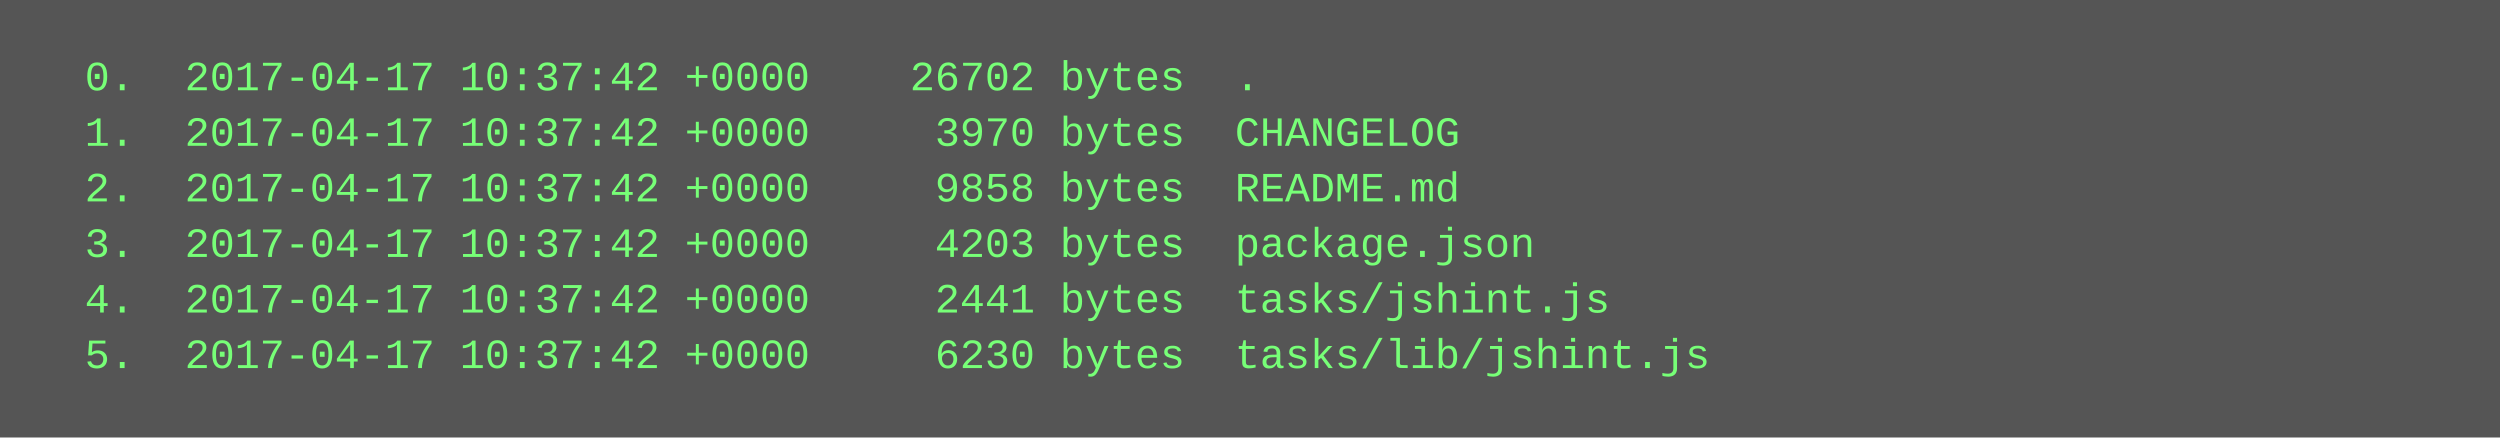
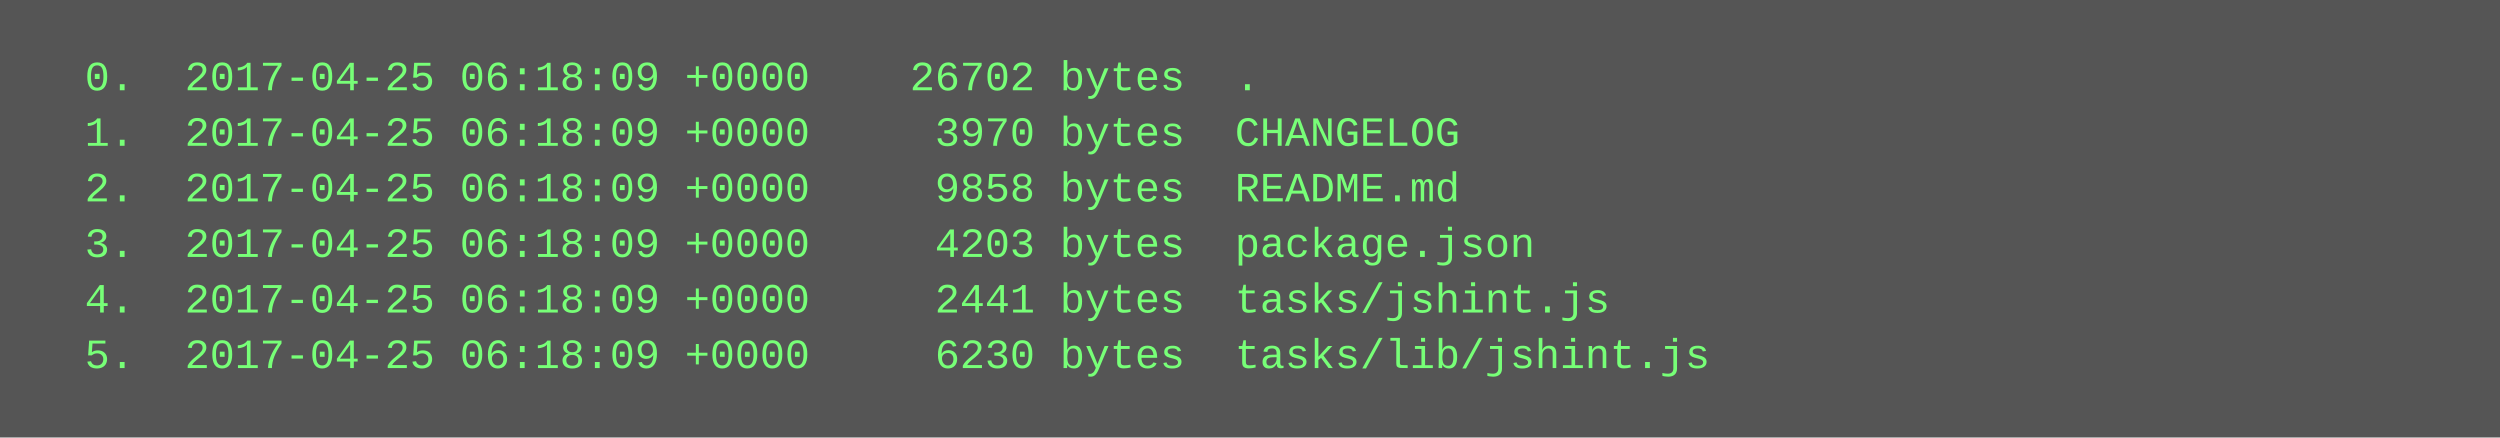
<svg xmlns="http://www.w3.org/2000/svg" height="126" width="720">
  <rect height="126" fill="#555" width="720" />
  <text fill="#7f7" font-family="Courier New" font-size="12" xml:space="preserve">
-     <tspan x="10" y="26">  0.  2017-04-17 10:37:42 +0000    26702 bytes  .</tspan>
-     <tspan x="10" y="42">  1.  2017-04-17 10:37:42 +0000     3970 bytes  CHANGELOG</tspan>
-     <tspan x="10" y="58">  2.  2017-04-17 10:37:42 +0000     9858 bytes  README.md</tspan>
-     <tspan x="10" y="74">  3.  2017-04-17 10:37:42 +0000     4203 bytes  package.json</tspan>
-     <tspan x="10" y="90">  4.  2017-04-17 10:37:42 +0000     2441 bytes  tasks/jshint.js</tspan>
-     <tspan x="10" y="106">  5.  2017-04-17 10:37:42 +0000     6230 bytes  tasks/lib/jshint.js</tspan>
+     <tspan x="10" y="26">  0.  2017-04-25 06:18:09 +0000    26702 bytes  .</tspan>
+     <tspan x="10" y="42">  1.  2017-04-25 06:18:09 +0000     3970 bytes  CHANGELOG</tspan>
+     <tspan x="10" y="58">  2.  2017-04-25 06:18:09 +0000     9858 bytes  README.md</tspan>
+     <tspan x="10" y="74">  3.  2017-04-25 06:18:09 +0000     4203 bytes  package.json</tspan>
+     <tspan x="10" y="90">  4.  2017-04-25 06:18:09 +0000     2441 bytes  tasks/jshint.js</tspan>
+     <tspan x="10" y="106">  5.  2017-04-25 06:18:09 +0000     6230 bytes  tasks/lib/jshint.js</tspan>
  </text>
</svg>
